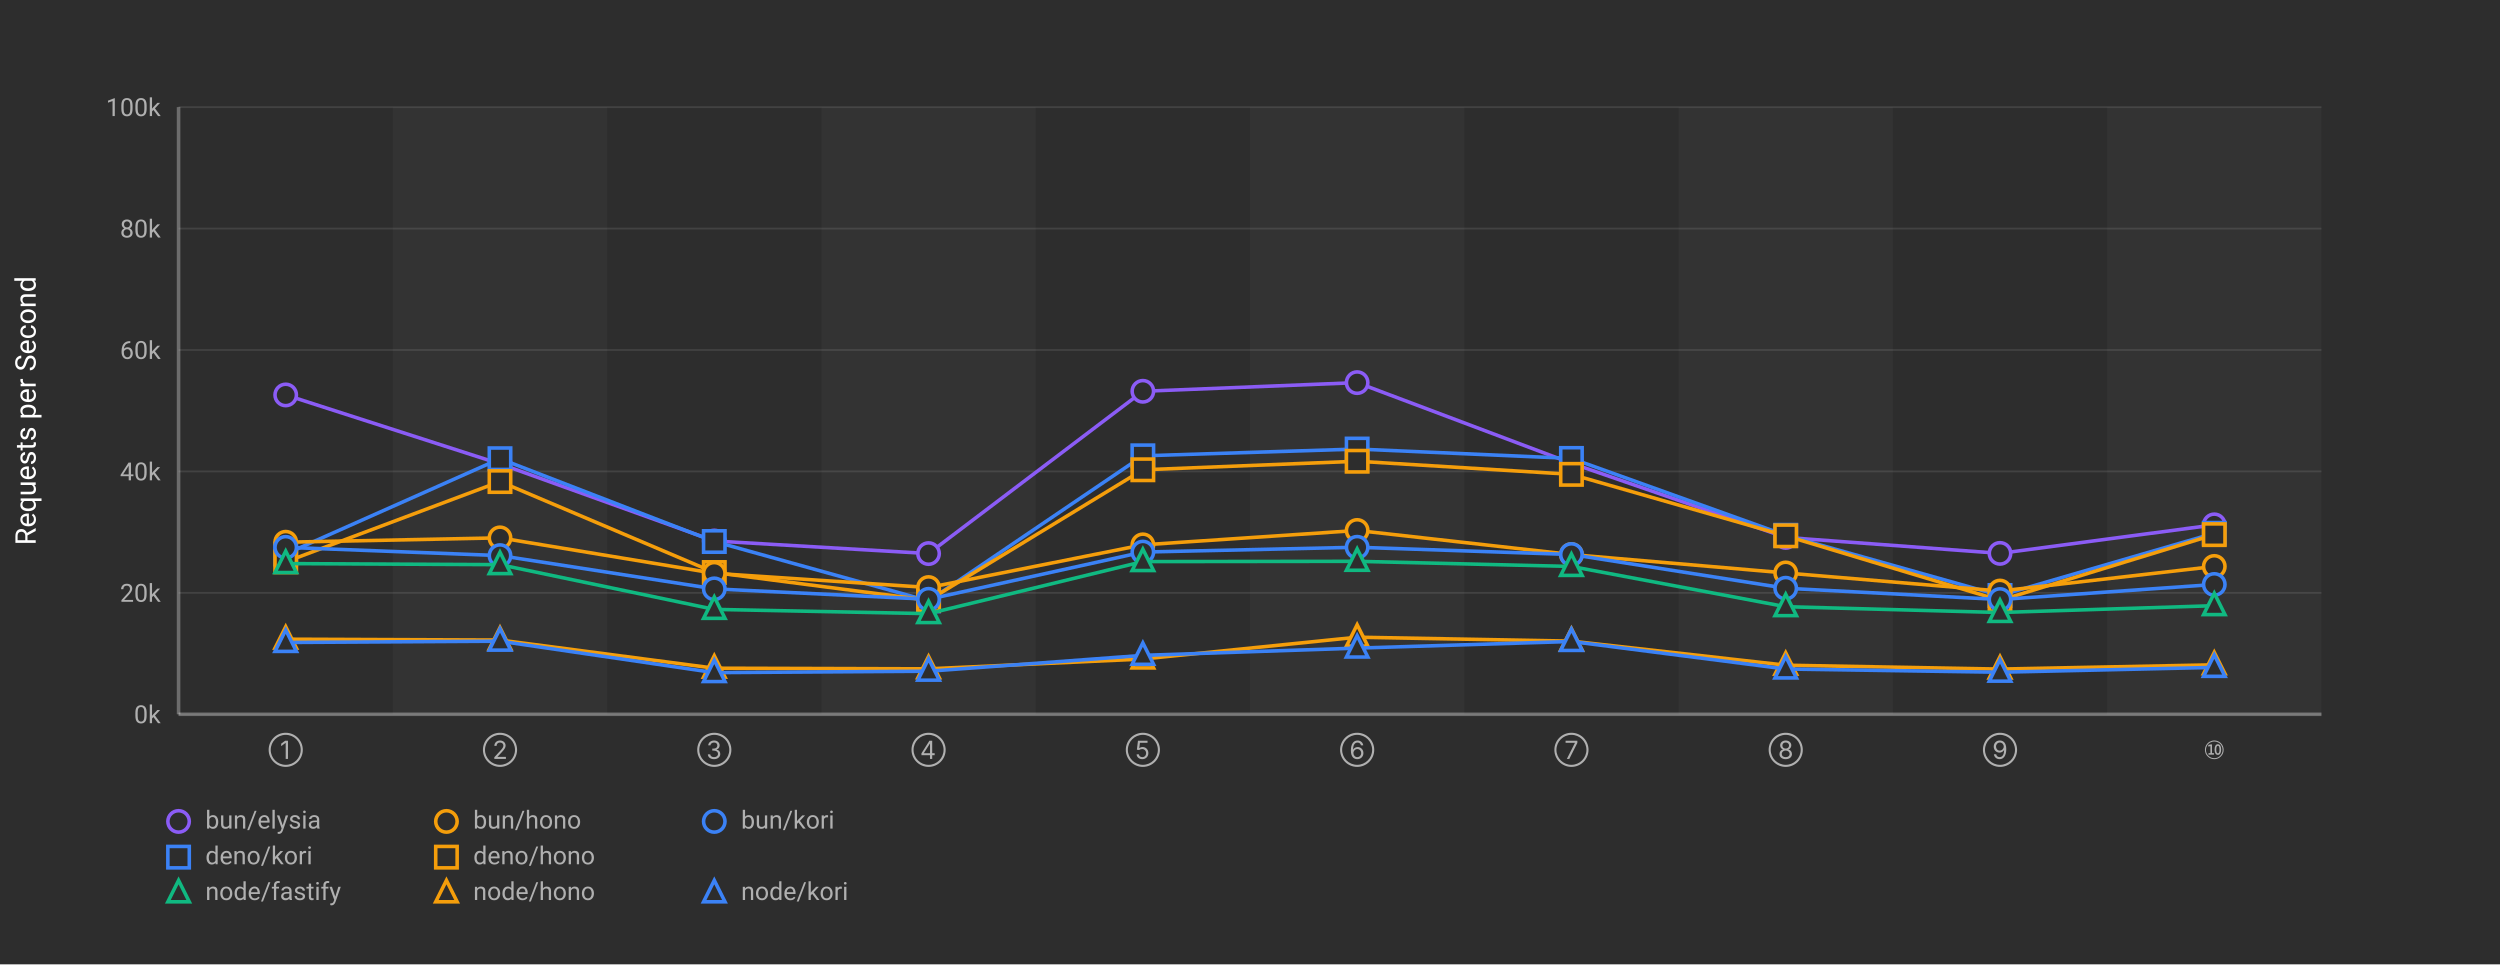
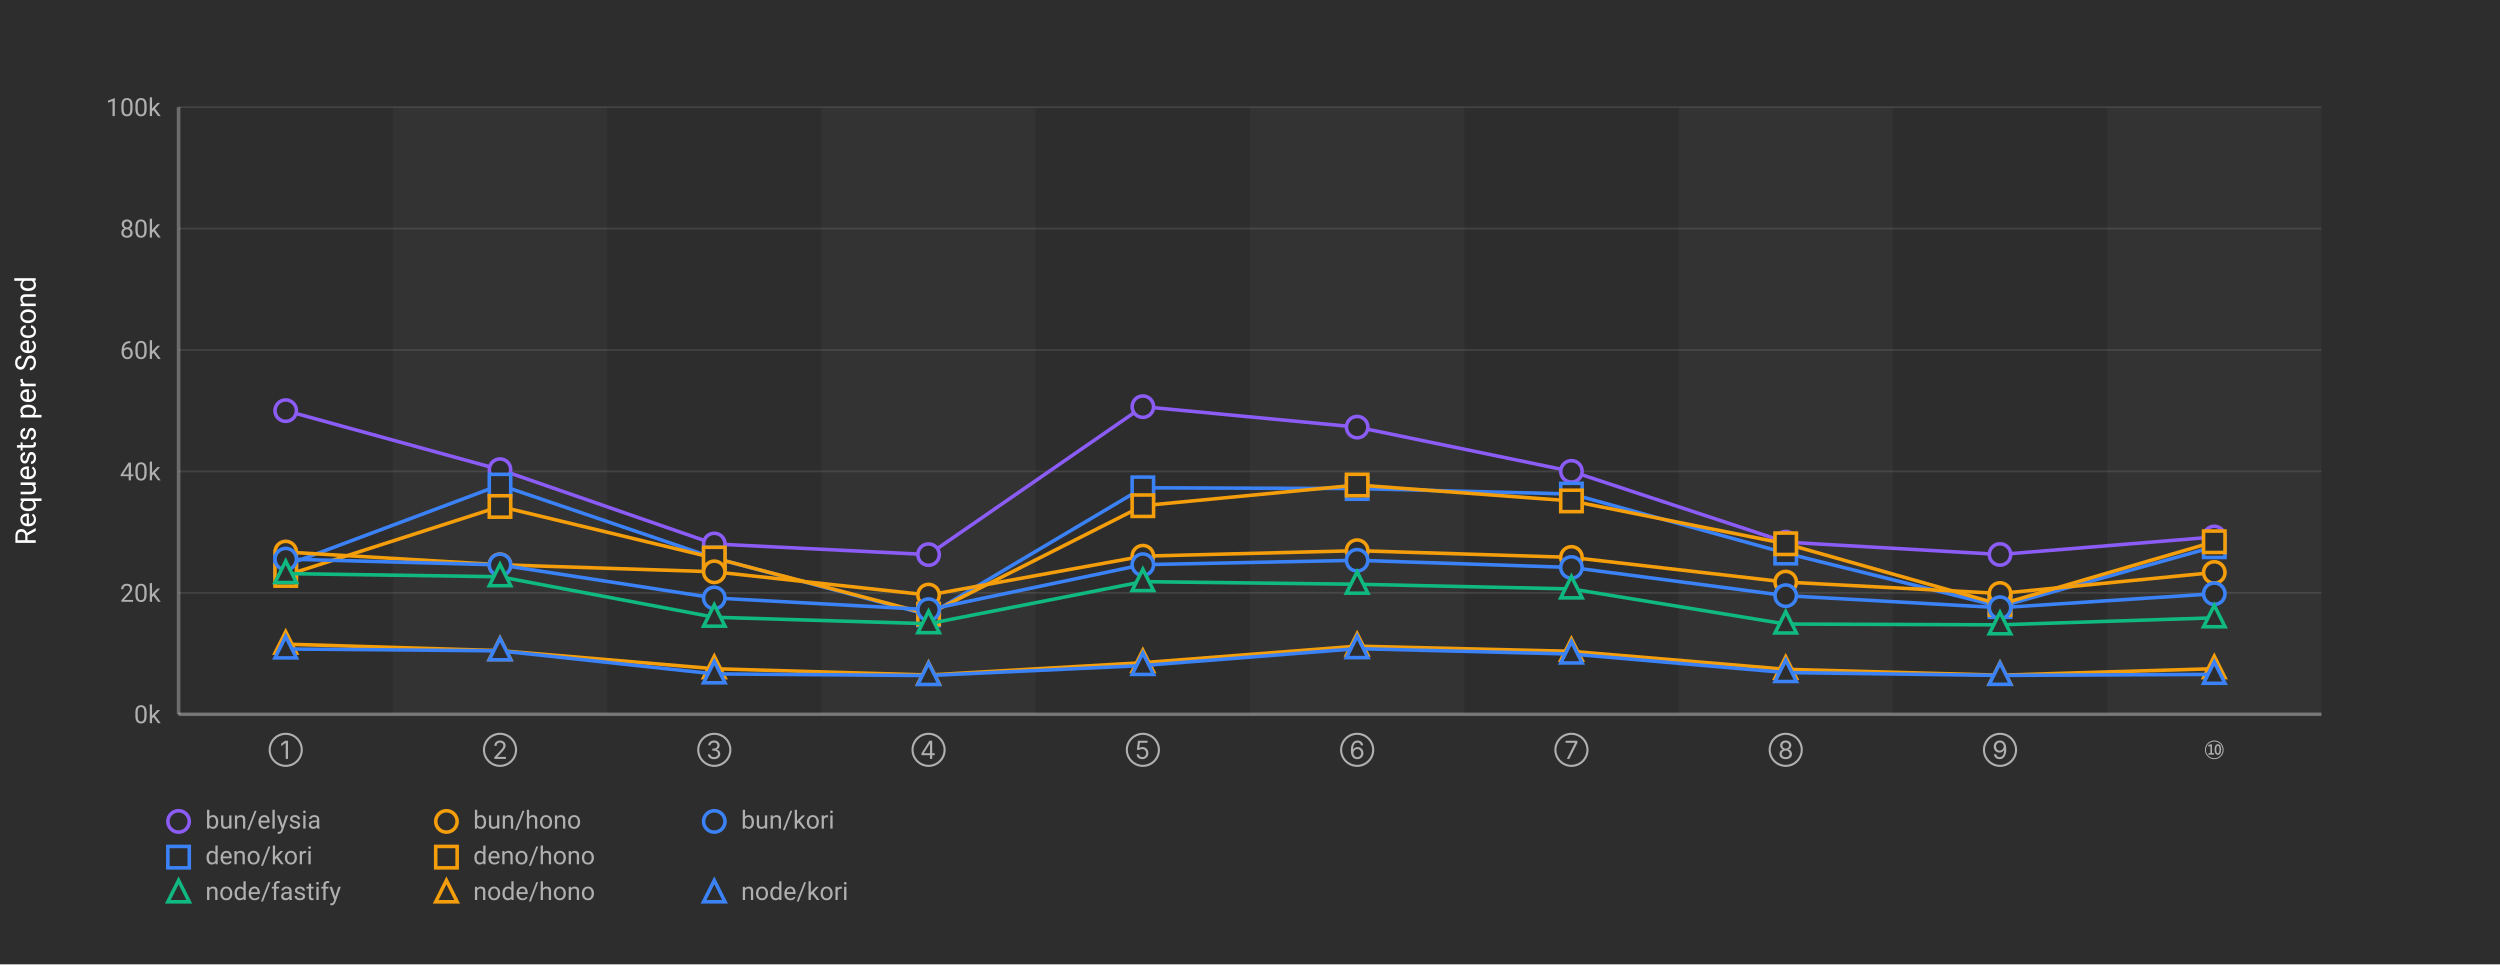
<svg xmlns="http://www.w3.org/2000/svg" width="1400" height="540">
  <defs>
    <style>
      .chart-bg { fill: #2d2d2d; }
      .stripe { fill: rgba(255,255,255,0.03); }
      .grid-line { stroke: rgba(255,255,255,0.1); stroke-width: 1; }
      .axis-line { stroke: rgba(255,255,255,0.3); stroke-width: 2; }
      .label { fill: #b0b0b0; font-family: -apple-system, BlinkMacSystemFont, "Segoe UI", Roboto, sans-serif; font-size: 14px; }
      .title { fill: #ffffff; font-family: -apple-system, BlinkMacSystemFont, "Segoe UI", Roboto, sans-serif; font-size: 16px; font-weight: normal; }
      .line-elysia { stroke: #8b5cf6; fill: none; stroke-width: 2; }
      .line-kori { stroke: #3b82f6; fill: none; stroke-width: 2; }
      .line-hono { stroke: #f59e0b; fill: none; stroke-width: 2; }
      .line-fastify { stroke: #10b981; fill: none; stroke-width: 2; }
      .line-express { stroke: #ec4899; fill: none; stroke-width: 2; }
      .marker { fill: #2d2d2d; stroke-width: 2; }
    </style>
  </defs>
  <rect class="chart-bg" width="1400" height="540" />
  <rect class="stripe" x="220" y="60" width="120" height="340" />
  <rect class="stripe" x="460" y="60" width="120" height="340" />
  <rect class="stripe" x="700" y="60" width="120" height="340" />
  <rect class="stripe" x="940" y="60" width="120" height="340" />
  <rect class="stripe" x="1180" y="60" width="120" height="340" />
  <line class="grid-line" x1="100" y1="400" x2="1300" y2="400" />
  <line class="grid-line" x1="100" y1="332" x2="1300" y2="332" />
  <line class="grid-line" x1="100" y1="264" x2="1300" y2="264" />
  <line class="grid-line" x1="100" y1="196" x2="1300" y2="196" />
  <line class="grid-line" x1="100" y1="128" x2="1300" y2="128" />
  <line class="grid-line" x1="100" y1="60" x2="1300" y2="60" />
  <line class="axis-line" x1="100" y1="60" x2="100" y2="400" />
  <line class="axis-line" x1="100" y1="400" x2="1300" y2="400" />
  <text class="label" x="90" y="405" text-anchor="end">0k</text>
  <text class="label" x="90" y="337" text-anchor="end">20k</text>
  <text class="label" x="90" y="269" text-anchor="end">40k</text>
  <text class="label" x="90" y="201" text-anchor="end">60k</text>
  <text class="label" x="90" y="133" text-anchor="end">80k</text>
  <text class="label" x="90" y="65" text-anchor="end">100k</text>
  <text class="title" x="20" y="230" text-anchor="middle" transform="rotate(-90, 20, 230)">Requests per Second</text>
  <text class="label" x="160" y="425" text-anchor="middle">①</text>
  <text class="label" x="280" y="425" text-anchor="middle">②</text>
  <text class="label" x="400" y="425" text-anchor="middle">③</text>
  <text class="label" x="520" y="425" text-anchor="middle">④</text>
  <text class="label" x="640" y="425" text-anchor="middle">⑤</text>
  <text class="label" x="760" y="425" text-anchor="middle">⑥</text>
  <text class="label" x="880" y="425" text-anchor="middle">⑦</text>
  <text class="label" x="1000" y="425" text-anchor="middle">⑧</text>
  <text class="label" x="1120" y="425" text-anchor="middle">⑨</text>
  <text class="label" x="1240" y="425" text-anchor="middle">⑩</text>
-   <polyline class="line-elysia" points="160,221.167 280,259.772 400,302.942 520,309.998 640,219.117 760,214.264 880,259.419 1000,300.966 1120,309.891 1240,293.91" />
-   <circle class="marker" cx="160" cy="221.167" r="6" stroke="#8b5cf6" />
-   <circle class="marker" cx="280" cy="259.772" r="6" stroke="#8b5cf6" />
-   <circle class="marker" cx="400" cy="302.942" r="6" stroke="#8b5cf6" />
-   <circle class="marker" cx="520" cy="309.998" r="6" stroke="#8b5cf6" />
-   <circle class="marker" cx="640" cy="219.117" r="6" stroke="#8b5cf6" />
-   <circle class="marker" cx="760" cy="214.264" r="6" stroke="#8b5cf6" />
-   <circle class="marker" cx="880" cy="259.419" r="6" stroke="#8b5cf6" />
-   <circle class="marker" cx="1000" cy="300.966" r="6" stroke="#8b5cf6" />
-   <circle class="marker" cx="1120" cy="309.891" r="6" stroke="#8b5cf6" />
-   <circle class="marker" cx="1240" cy="293.91" r="6" stroke="#8b5cf6" />
-   <polyline class="line-kori" points="160,310.248 280,256.88 400,303.247 520,336.518 640,255.248 760,251.465 880,256.72 1000,299.755 1120,333.468 1240,298.621" />
-   <rect class="marker" x="154" y="304.248" width="12" height="12" stroke="#3b82f6" />
-   <rect class="marker" x="274" y="250.88" width="12" height="12" stroke="#3b82f6" />
-   <rect class="marker" x="394" y="297.247" width="12" height="12" stroke="#3b82f6" />
-   <rect class="marker" x="514" y="330.518" width="12" height="12" stroke="#3b82f6" />
-   <rect class="marker" x="634" y="249.248" width="12" height="12" stroke="#3b82f6" />
-   <rect class="marker" x="754" y="245.465" width="12" height="12" stroke="#3b82f6" />
-   <rect class="marker" x="874" y="250.72" width="12" height="12" stroke="#3b82f6" />
-   <rect class="marker" x="994" y="293.755" width="12" height="12" stroke="#3b82f6" />
-   <rect class="marker" x="1114" y="327.468" width="12" height="12" stroke="#3b82f6" />
-   <rect class="marker" x="1234" y="292.621" width="12" height="12" stroke="#3b82f6" />
-   <polyline class="line-hono" points="160,314.646 280,269.676 400,320.61 520,336.175 640,263.075 760,258.288 880,265.638 1000,300.047 1120,336.198 1240,299.388" />
-   <rect class="marker" x="154" y="308.646" width="12" height="12" stroke="#f59e0b" />
-   <rect class="marker" x="274" y="263.676" width="12" height="12" stroke="#f59e0b" />
-   <rect class="marker" x="394" y="314.61" width="12" height="12" stroke="#f59e0b" />
-   <rect class="marker" x="514" y="330.175" width="12" height="12" stroke="#f59e0b" />
-   <rect class="marker" x="634" y="257.075" width="12" height="12" stroke="#f59e0b" />
-   <rect class="marker" x="754" y="252.288" width="12" height="12" stroke="#f59e0b" />
-   <rect class="marker" x="874" y="259.638" width="12" height="12" stroke="#f59e0b" />
-   <rect class="marker" x="994" y="294.047" width="12" height="12" stroke="#f59e0b" />
-   <rect class="marker" x="1114" y="330.198" width="12" height="12" stroke="#f59e0b" />
-   <rect class="marker" x="1234" y="293.388" width="12" height="12" stroke="#f59e0b" />
-   <polyline class="line-hono" points="160,303.644 280,301.201 400,321.044 520,329.026 640,305.114 760,297.053 880,310.549 1000,320.854 1120,330.985 1240,317.208" />
-   <circle class="marker" cx="160" cy="303.644" r="6" stroke="#f59e0b" />
-   <circle class="marker" cx="280" cy="301.201" r="6" stroke="#f59e0b" />
-   <circle class="marker" cx="400" cy="321.044" r="6" stroke="#f59e0b" />
-   <circle class="marker" cx="520" cy="329.026" r="6" stroke="#f59e0b" />
-   <circle class="marker" cx="640" cy="305.114" r="6" stroke="#f59e0b" />
-   <circle class="marker" cx="760" cy="297.053" r="6" stroke="#f59e0b" />
-   <circle class="marker" cx="880" cy="310.549" r="6" stroke="#f59e0b" />
-   <circle class="marker" cx="1000" cy="320.854" r="6" stroke="#f59e0b" />
-   <circle class="marker" cx="1120" cy="330.985" r="6" stroke="#f59e0b" />
-   <circle class="marker" cx="1240" cy="317.208" r="6" stroke="#f59e0b" />
-   <polyline class="line-kori" points="160,306.507 280,311.133 400,329.757 520,335.606 640,309.161 760,306.461 880,310.524 1000,329.41 1120,335.737 1240,327.296" />
-   <circle class="marker" cx="160" cy="306.507" r="6" stroke="#3b82f6" />
-   <circle class="marker" cx="280" cy="311.133" r="6" stroke="#3b82f6" />
-   <circle class="marker" cx="400" cy="329.757" r="6" stroke="#3b82f6" />
-   <circle class="marker" cx="520" cy="335.606" r="6" stroke="#3b82f6" />
-   <circle class="marker" cx="640" cy="309.161" r="6" stroke="#3b82f6" />
-   <circle class="marker" cx="760" cy="306.461" r="6" stroke="#3b82f6" />
-   <circle class="marker" cx="880" cy="310.524" r="6" stroke="#3b82f6" />
-   <circle class="marker" cx="1000" cy="329.41" r="6" stroke="#3b82f6" />
-   <circle class="marker" cx="1120" cy="335.737" r="6" stroke="#3b82f6" />
-   <circle class="marker" cx="1240" cy="327.296" r="6" stroke="#3b82f6" />
-   <polyline class="line-fastify" points="160,315.608 280,316.206 400,341.257 520,343.642 640,314.493 760,314.34 880,317.218 1000,339.755 1120,343.005 1240,339.186" />
-   <polygon class="marker" points="160,308.608 154,320.608 166,320.608" stroke="#10b981" />
-   <polygon class="marker" points="280,309.206 274,321.206 286,321.206" stroke="#10b981" />
-   <polygon class="marker" points="400,334.257 394,346.257 406,346.257" stroke="#10b981" />
-   <polygon class="marker" points="520,336.642 514,348.642 526,348.642" stroke="#10b981" />
-   <polygon class="marker" points="640,307.493 634,319.493 646,319.493" stroke="#10b981" />
-   <polygon class="marker" points="760,307.34 754,319.34 766,319.34" stroke="#10b981" />
-   <polygon class="marker" points="880,310.218 874,322.218 886,322.218" stroke="#10b981" />
-   <polygon class="marker" points="1000,332.755 994,344.755 1006,344.755" stroke="#10b981" />
-   <polygon class="marker" points="1120,336.005 1114,348.005 1126,348.005" stroke="#10b981" />
-   <polygon class="marker" points="1240,332.186 1234,344.186 1246,344.186" stroke="#10b981" />
-   <polyline class="line-hono" points="160,357.941 280,358.429 400,374.188 520,374.549 640,369.04 760,356.834 880,359.029 1000,372.514 1120,374.689 1240,372.3" />
-   <polygon class="marker" points="160,350.941 154,362.941 166,362.941" stroke="#f59e0b" />
-   <polygon class="marker" points="280,351.429 274,363.429 286,363.429" stroke="#f59e0b" />
-   <polygon class="marker" points="400,367.188 394,379.188 406,379.188" stroke="#f59e0b" />
-   <polygon class="marker" points="520,367.549 514,379.549 526,379.549" stroke="#f59e0b" />
-   <polygon class="marker" points="640,362.04 634,374.04 646,374.04" stroke="#f59e0b" />
-   <polygon class="marker" points="760,349.834 754,361.834 766,361.834" stroke="#f59e0b" />
-   <polygon class="marker" points="880,352.029 874,364.029 886,364.029" stroke="#f59e0b" />
-   <polygon class="marker" points="1000,365.514 994,377.514 1006,377.514" stroke="#f59e0b" />
-   <polygon class="marker" points="1120,367.689 1114,379.689 1126,379.689" stroke="#f59e0b" />
-   <polygon class="marker" points="1240,365.3 1234,377.3 1246,377.3" stroke="#f59e0b" />
-   <polyline class="line-kori" points="160,359.79 280,359.068 400,376.67 520,375.885 640,367.002 760,362.935 880,359.236 1000,374.636 1120,376.453 1240,373.739" />
-   <polygon class="marker" points="160,352.79 154,364.79 166,364.79" stroke="#3b82f6" />
-   <polygon class="marker" points="280,352.068 274,364.068 286,364.068" stroke="#3b82f6" />
-   <polygon class="marker" points="400,369.67 394,381.67 406,381.67" stroke="#3b82f6" />
-   <polygon class="marker" points="520,368.885 514,380.885 526,380.885" stroke="#3b82f6" />
-   <polygon class="marker" points="640,360.002 634,372.002 646,372.002" stroke="#3b82f6" />
-   <polygon class="marker" points="760,355.935 754,367.935 766,367.935" stroke="#3b82f6" />
-   <polygon class="marker" points="880,352.236 874,364.236 886,364.236" stroke="#3b82f6" />
-   <polygon class="marker" points="1000,367.636 994,379.636 1006,379.636" stroke="#3b82f6" />
-   <polygon class="marker" points="1120,369.453 1114,381.453 1126,381.453" stroke="#3b82f6" />
-   <polygon class="marker" points="1240,366.739 1234,378.739 1246,378.739" stroke="#3b82f6" />
+   <polyline class="line-elysia" points="160,229.965 280,262.993 400,304.617 520,310.577 640,227.739 760,239.187 880,263.957 1000,303.586 1120,310.505 1240,300.705" />
+   <circle class="marker" cx="160" cy="229.965" r="6" stroke="#8b5cf6" />
+   <circle class="marker" cx="280" cy="262.993" r="6" stroke="#8b5cf6" />
+   <circle class="marker" cx="400" cy="304.617" r="6" stroke="#8b5cf6" />
+   <circle class="marker" cx="520" cy="310.577" r="6" stroke="#8b5cf6" />
+   <circle class="marker" cx="640" cy="227.739" r="6" stroke="#8b5cf6" />
+   <circle class="marker" cx="760" cy="239.187" r="6" stroke="#8b5cf6" />
+   <circle class="marker" cx="880" cy="263.957" r="6" stroke="#8b5cf6" />
+   <circle class="marker" cx="1000" cy="303.586" r="6" stroke="#8b5cf6" />
+   <circle class="marker" cx="1120" cy="310.505" r="6" stroke="#8b5cf6" />
+   <circle class="marker" cx="1240" cy="300.705" r="6" stroke="#8b5cf6" />
+   <polyline class="line-kori" points="160,316.577 280,271.628 400,312.48 520,344.362 640,273.167 760,273.581 880,276.651 1000,309.738 1120,339.667 1240,306.18" />
+   <rect class="marker" x="154" y="310.577" width="12" height="12" stroke="#3b82f6" />
+   <rect class="marker" x="274" y="265.628" width="12" height="12" stroke="#3b82f6" />
+   <rect class="marker" x="394" y="306.48" width="12" height="12" stroke="#3b82f6" />
+   <rect class="marker" x="514" y="338.362" width="12" height="12" stroke="#3b82f6" />
+   <rect class="marker" x="634" y="267.167" width="12" height="12" stroke="#3b82f6" />
+   <rect class="marker" x="754" y="267.581" width="12" height="12" stroke="#3b82f6" />
+   <rect class="marker" x="874" y="270.651" width="12" height="12" stroke="#3b82f6" />
+   <rect class="marker" x="994" y="303.738" width="12" height="12" stroke="#3b82f6" />
+   <rect class="marker" x="1114" y="333.667" width="12" height="12" stroke="#3b82f6" />
+   <rect class="marker" x="1234" y="300.18" width="12" height="12" stroke="#3b82f6" />
+   <polyline class="line-hono" points="160,322.239 280,283.624 400,312.494 520,343.866 640,283.202 760,271.605 880,280.52 1000,304.501 1120,338.473 1240,303.383" />
+   <rect class="marker" x="154" y="316.239" width="12" height="12" stroke="#f59e0b" />
+   <rect class="marker" x="274" y="277.624" width="12" height="12" stroke="#f59e0b" />
+   <rect class="marker" x="394" y="306.494" width="12" height="12" stroke="#f59e0b" />
+   <rect class="marker" x="514" y="337.866" width="12" height="12" stroke="#f59e0b" />
+   <rect class="marker" x="634" y="277.202" width="12" height="12" stroke="#f59e0b" />
+   <rect class="marker" x="754" y="265.605" width="12" height="12" stroke="#f59e0b" />
+   <rect class="marker" x="874" y="274.52" width="12" height="12" stroke="#f59e0b" />
+   <rect class="marker" x="994" y="298.501" width="12" height="12" stroke="#f59e0b" />
+   <rect class="marker" x="1114" y="332.473" width="12" height="12" stroke="#f59e0b" />
+   <rect class="marker" x="1234" y="297.383" width="12" height="12" stroke="#f59e0b" />
+   <polyline class="line-hono" points="160,309.128 280,316.264 400,320.212 520,333.233 640,311.458 760,308.371 880,312.134 1000,325.969 1120,332.336 1240,320.581" />
+   <circle class="marker" cx="160" cy="309.128" r="6" stroke="#f59e0b" />
+   <circle class="marker" cx="280" cy="316.264" r="6" stroke="#f59e0b" />
+   <circle class="marker" cx="400" cy="320.212" r="6" stroke="#f59e0b" />
+   <circle class="marker" cx="520" cy="333.233" r="6" stroke="#f59e0b" />
+   <circle class="marker" cx="640" cy="311.458" r="6" stroke="#f59e0b" />
+   <circle class="marker" cx="760" cy="308.371" r="6" stroke="#f59e0b" />
+   <circle class="marker" cx="880" cy="312.134" r="6" stroke="#f59e0b" />
+   <circle class="marker" cx="1000" cy="325.969" r="6" stroke="#f59e0b" />
+   <circle class="marker" cx="1120" cy="332.336" r="6" stroke="#f59e0b" />
+   <circle class="marker" cx="1240" cy="320.581" r="6" stroke="#f59e0b" />
+   <polyline class="line-kori" points="160,313.079 280,316.338 400,334.854 520,341.401 640,316.214 760,313.761 880,317.78 1000,333.57 1120,340.312 1240,332.497" />
+   <circle class="marker" cx="160" cy="313.079" r="6" stroke="#3b82f6" />
+   <circle class="marker" cx="280" cy="316.338" r="6" stroke="#3b82f6" />
+   <circle class="marker" cx="400" cy="334.854" r="6" stroke="#3b82f6" />
+   <circle class="marker" cx="520" cy="341.401" r="6" stroke="#3b82f6" />
+   <circle class="marker" cx="640" cy="316.214" r="6" stroke="#3b82f6" />
+   <circle class="marker" cx="760" cy="313.761" r="6" stroke="#3b82f6" />
+   <circle class="marker" cx="880" cy="317.78" r="6" stroke="#3b82f6" />
+   <circle class="marker" cx="1000" cy="333.57" r="6" stroke="#3b82f6" />
+   <circle class="marker" cx="1120" cy="340.312" r="6" stroke="#3b82f6" />
+   <circle class="marker" cx="1240" cy="332.497" r="6" stroke="#3b82f6" />
+   <polyline class="line-fastify" points="160,321.209 280,322.992 400,345.661 520,349.285 640,325.734 760,327.176 880,329.812 1000,349.462 1120,349.909 1240,345.968" />
+   <polygon class="marker" points="160,314.209 154,326.209 166,326.209" stroke="#10b981" />
+   <polygon class="marker" points="280,315.992 274,327.992 286,327.992" stroke="#10b981" />
+   <polygon class="marker" points="400,338.661 394,350.661 406,350.661" stroke="#10b981" />
+   <polygon class="marker" points="520,342.285 514,354.285 526,354.285" stroke="#10b981" />
+   <polygon class="marker" points="640,318.734 634,330.734 646,330.734" stroke="#10b981" />
+   <polygon class="marker" points="760,320.176 754,332.176 766,332.176" stroke="#10b981" />
+   <polygon class="marker" points="880,322.812 874,334.812 886,334.812" stroke="#10b981" />
+   <polygon class="marker" points="1000,342.462 994,354.462 1006,354.462" stroke="#10b981" />
+   <polygon class="marker" points="1120,342.909 1114,354.909 1126,354.909" stroke="#10b981" />
+   <polygon class="marker" points="1240,338.968 1234,350.968 1246,350.968" stroke="#10b981" />
+   <polyline class="line-hono" points="160,360.722 280,364.358 400,374.487 520,378.018 640,371.106 760,361.85 880,364.732 1000,374.809 1120,378.109 1240,374.467" />
+   <polygon class="marker" points="160,353.722 154,365.722 166,365.722" stroke="#f59e0b" />
+   <polygon class="marker" points="280,357.358 274,369.358 286,369.358" stroke="#f59e0b" />
+   <polygon class="marker" points="400,367.487 394,379.487 406,379.487" stroke="#f59e0b" />
+   <polygon class="marker" points="520,371.018 514,383.018 526,383.018" stroke="#f59e0b" />
+   <polygon class="marker" points="640,364.106 634,376.106 646,376.106" stroke="#f59e0b" />
+   <polygon class="marker" points="760,354.85 754,366.85 766,366.85" stroke="#f59e0b" />
+   <polygon class="marker" points="880,357.732 874,369.732 886,369.732" stroke="#f59e0b" />
+   <polygon class="marker" points="1000,367.809 994,379.809 1006,379.809" stroke="#f59e0b" />
+   <polygon class="marker" points="1120,371.109 1114,383.109 1126,383.109" stroke="#f59e0b" />
+   <polygon class="marker" points="1240,367.467 1234,379.467 1246,379.467" stroke="#f59e0b" />
+   <polyline class="line-kori" points="160,363.43 280,364.466 400,377.372 520,378.307 640,372.688 760,363.246 880,366.269 1000,376.635 1120,378.233 1240,377.653" />
+   <polygon class="marker" points="160,356.43 154,368.43 166,368.43" stroke="#3b82f6" />
+   <polygon class="marker" points="280,357.466 274,369.466 286,369.466" stroke="#3b82f6" />
+   <polygon class="marker" points="400,370.372 394,382.372 406,382.372" stroke="#3b82f6" />
+   <polygon class="marker" points="520,371.307 514,383.307 526,383.307" stroke="#3b82f6" />
+   <polygon class="marker" points="640,365.688 634,377.688 646,377.688" stroke="#3b82f6" />
+   <polygon class="marker" points="760,356.246 754,368.246 766,368.246" stroke="#3b82f6" />
+   <polygon class="marker" points="880,359.269 874,371.269 886,371.269" stroke="#3b82f6" />
+   <polygon class="marker" points="1000,369.635 994,381.635 1006,381.635" stroke="#3b82f6" />
+   <polygon class="marker" points="1120,371.233 1114,383.233 1126,383.233" stroke="#3b82f6" />
+   <polygon class="marker" points="1240,370.653 1234,382.653 1246,382.653" stroke="#3b82f6" />
  <g transform="translate(100, 460)">
    <circle class="marker" cx="0" cy="0" r="6" stroke="#8b5cf6" />
    <text class="label" x="15" y="4" font-size="13">bun/elysia</text>
    <circle class="marker" cx="150" cy="0" r="6" stroke="#f59e0b" />
    <text class="label" x="165" y="4" font-size="13">bun/hono</text>
    <circle class="marker" cx="300" cy="0" r="6" stroke="#3b82f6" />
    <text class="label" x="315" y="4" font-size="13">bun/kori</text>
    <rect class="marker" x="-6" y="14" width="12" height="12" stroke="#3b82f6" />
    <text class="label" x="15" y="24" font-size="13">deno/kori</text>
    <rect class="marker" x="144" y="14" width="12" height="12" stroke="#f59e0b" />
    <text class="label" x="165" y="24" font-size="13">deno/hono</text>
    <polygon class="marker" points="0,33 -6,45 6,45" stroke="#10b981" />
    <text class="label" x="15" y="44" font-size="13">node/fastify</text>
    <polygon class="marker" points="150,33 144,45 156,45" stroke="#f59e0b" />
    <text class="label" x="165" y="44" font-size="13">node/hono</text>
    <polygon class="marker" points="300,33 294,45 306,45" stroke="#3b82f6" />
    <text class="label" x="315" y="44" font-size="13">node/kori</text>
  </g>
</svg>
